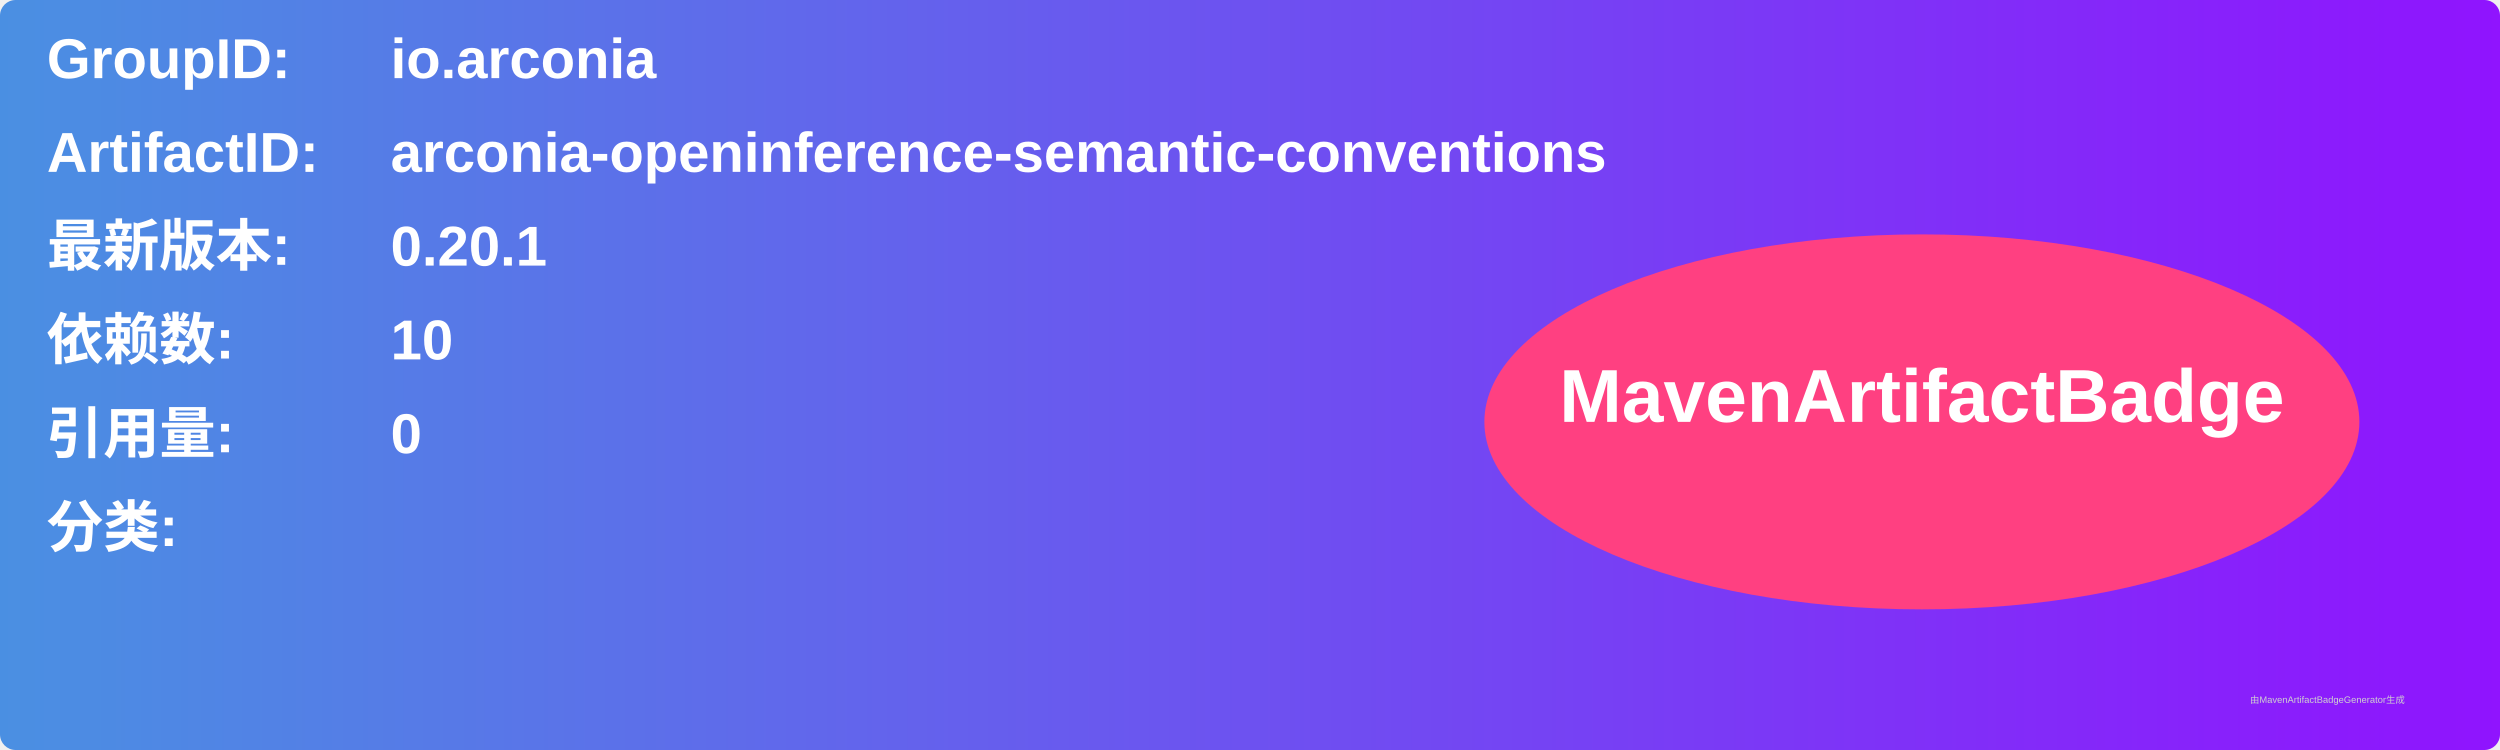
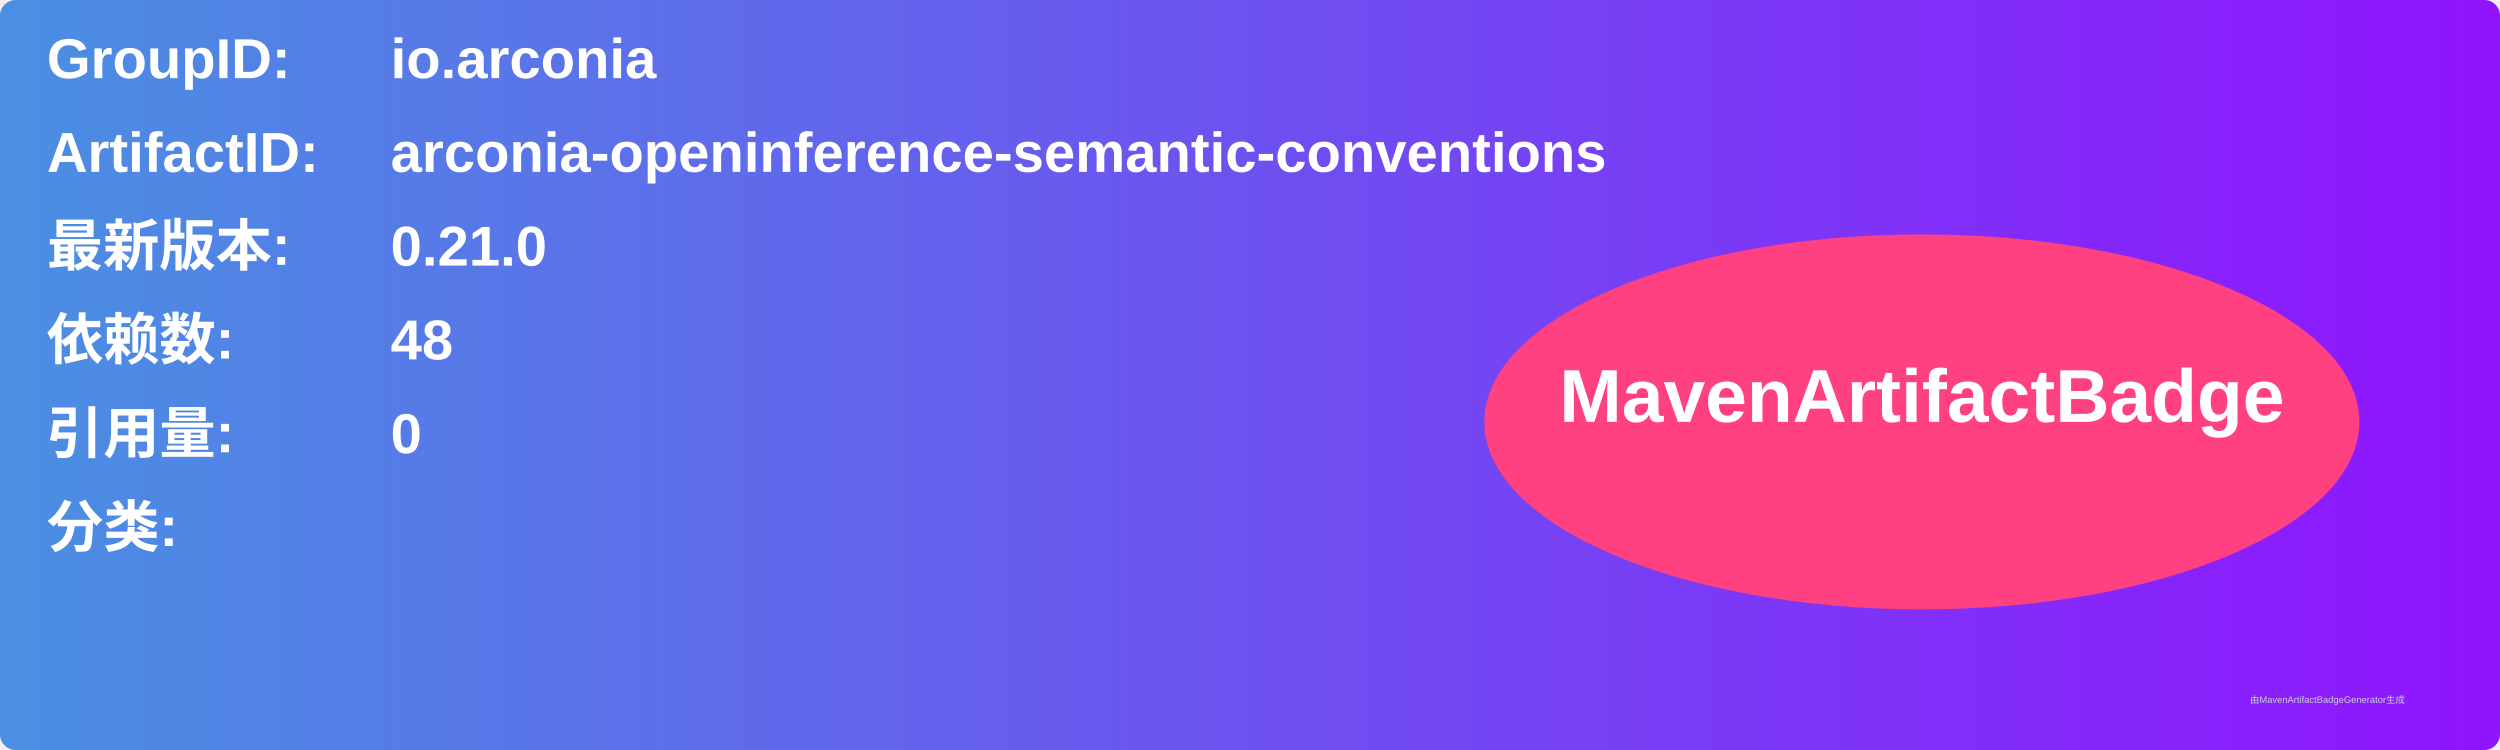
<svg xmlns="http://www.w3.org/2000/svg" width="800" height="240" viewBox="0 0 800 240">
  <linearGradient id="grad" x1="0%" y1="0%" x2="100%" y2="0%">
    <stop offset="0%" stop-color="#4a90e2" />
    <stop offset="100%" stop-color="#9013fe" />
  </linearGradient>
  <rect width="100%" height="100%" rx="5" ry="5" fill="url(#grad)" />
  <g transform="translate(15, 15)">
    <text x="0" y="10" font-family="Arial" font-size="18" fill="white" font-weight="bold" width="260">GroupID:</text>
    <text x="110" y="10" font-family="Arial" font-size="18" fill="white" font-weight="bold" width="460">io.arconia</text>
    <text x="0" y="40" font-family="Arial" font-size="18" fill="white" font-weight="bold" width="260">ArtifactID:</text>
    <text x="110" y="40" font-family="Arial" font-size="18" fill="white" font-weight="bold" width="460">arconia-openinference-semantic-conventions</text>
    <text x="0" y="70" font-family="Arial" font-size="18" fill="white" font-weight="bold">最新版本:</text>
    <text x="110" y="70" font-family="Arial" font-size="18" fill="white" font-weight="bold">
-       <tspan font-weight="bold">0.20.1</tspan>
+       <tspan font-weight="bold">0.21.0</tspan>
    </text>
    <text x="0" y="100" font-family="Arial" font-size="18" fill="white" font-weight="bold">依赖数: </text>
    <text x="110" y="100" font-family="Arial" font-size="18" fill="white">
-       <tspan font-weight="bold">10</tspan>
+       <tspan font-weight="bold">48</tspan>
    </text>
    <text x="0" y="130" font-family="Arial" font-size="18" fill="white" font-weight="bold">引用量: </text>
    <text x="110" y="130" font-family="Arial" font-size="18" fill="white">
      <tspan font-weight="bold">0</tspan>
    </text>
    <text x="0" y="160" font-family="Arial" font-size="18" fill="white" font-weight="bold">分类:</text>
    <text x="10" y="190" font-family="Arial" font-size="10" fill="white">
      <tspan font-weight="bold" />
    </text>
    <ellipse cx="600" cy="120" rx="140" ry="60" fill="#ff4081" />
    <text x="600" y="120" text-anchor="middle" font-family="Arial" font-size="24" fill="white" font-weight="bold">MavenArtifactBadge</text>
  </g>
  <text x="720" y="225" font-family="Arial" font-size="3" fill="#d0d0d0">由MavenArtifactBadgeGenerator生成</text>
</svg>
